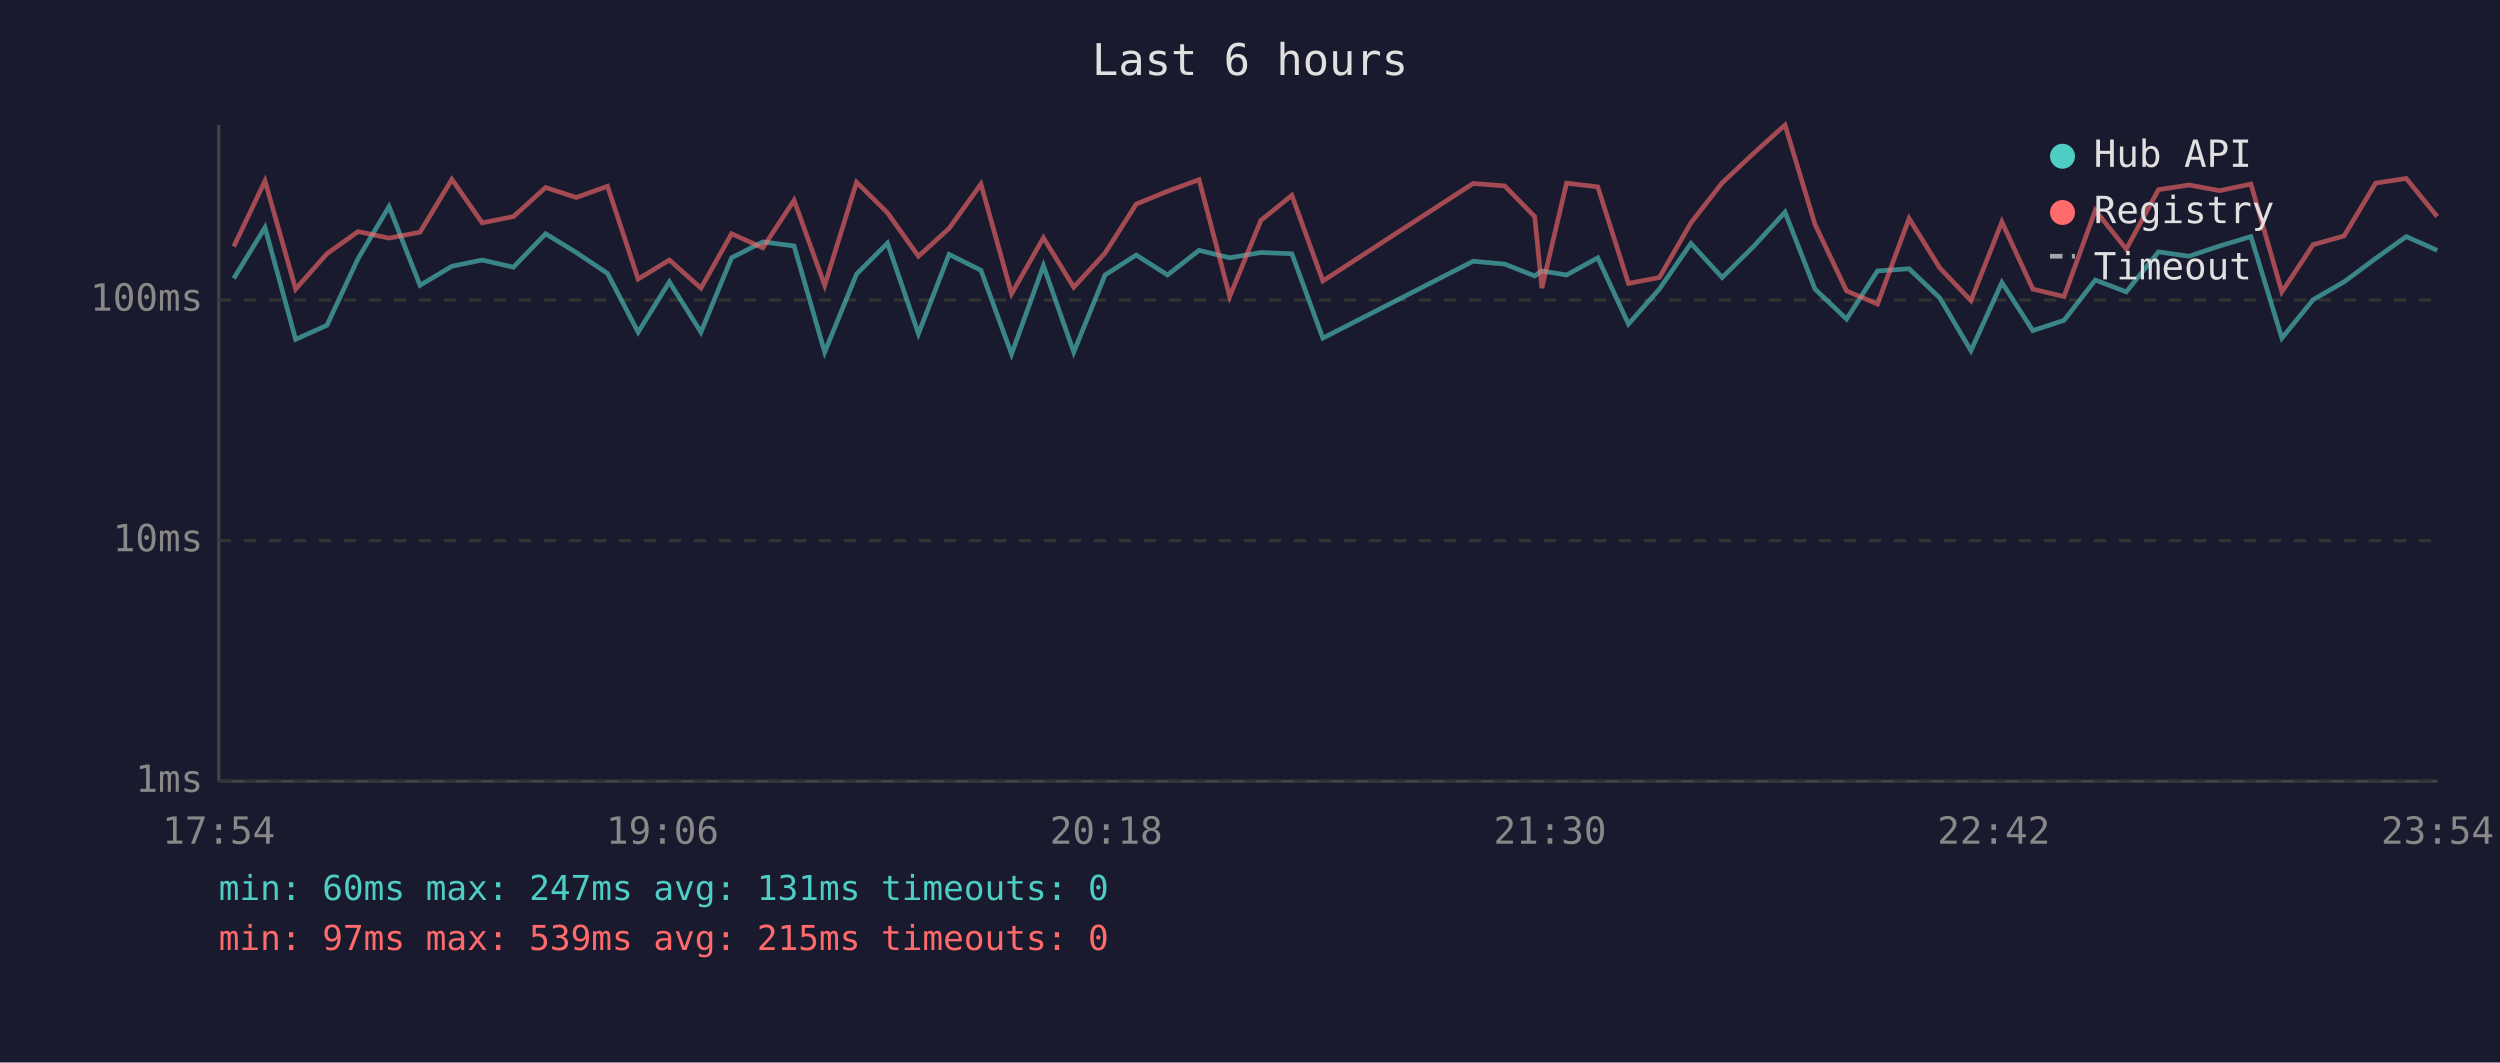
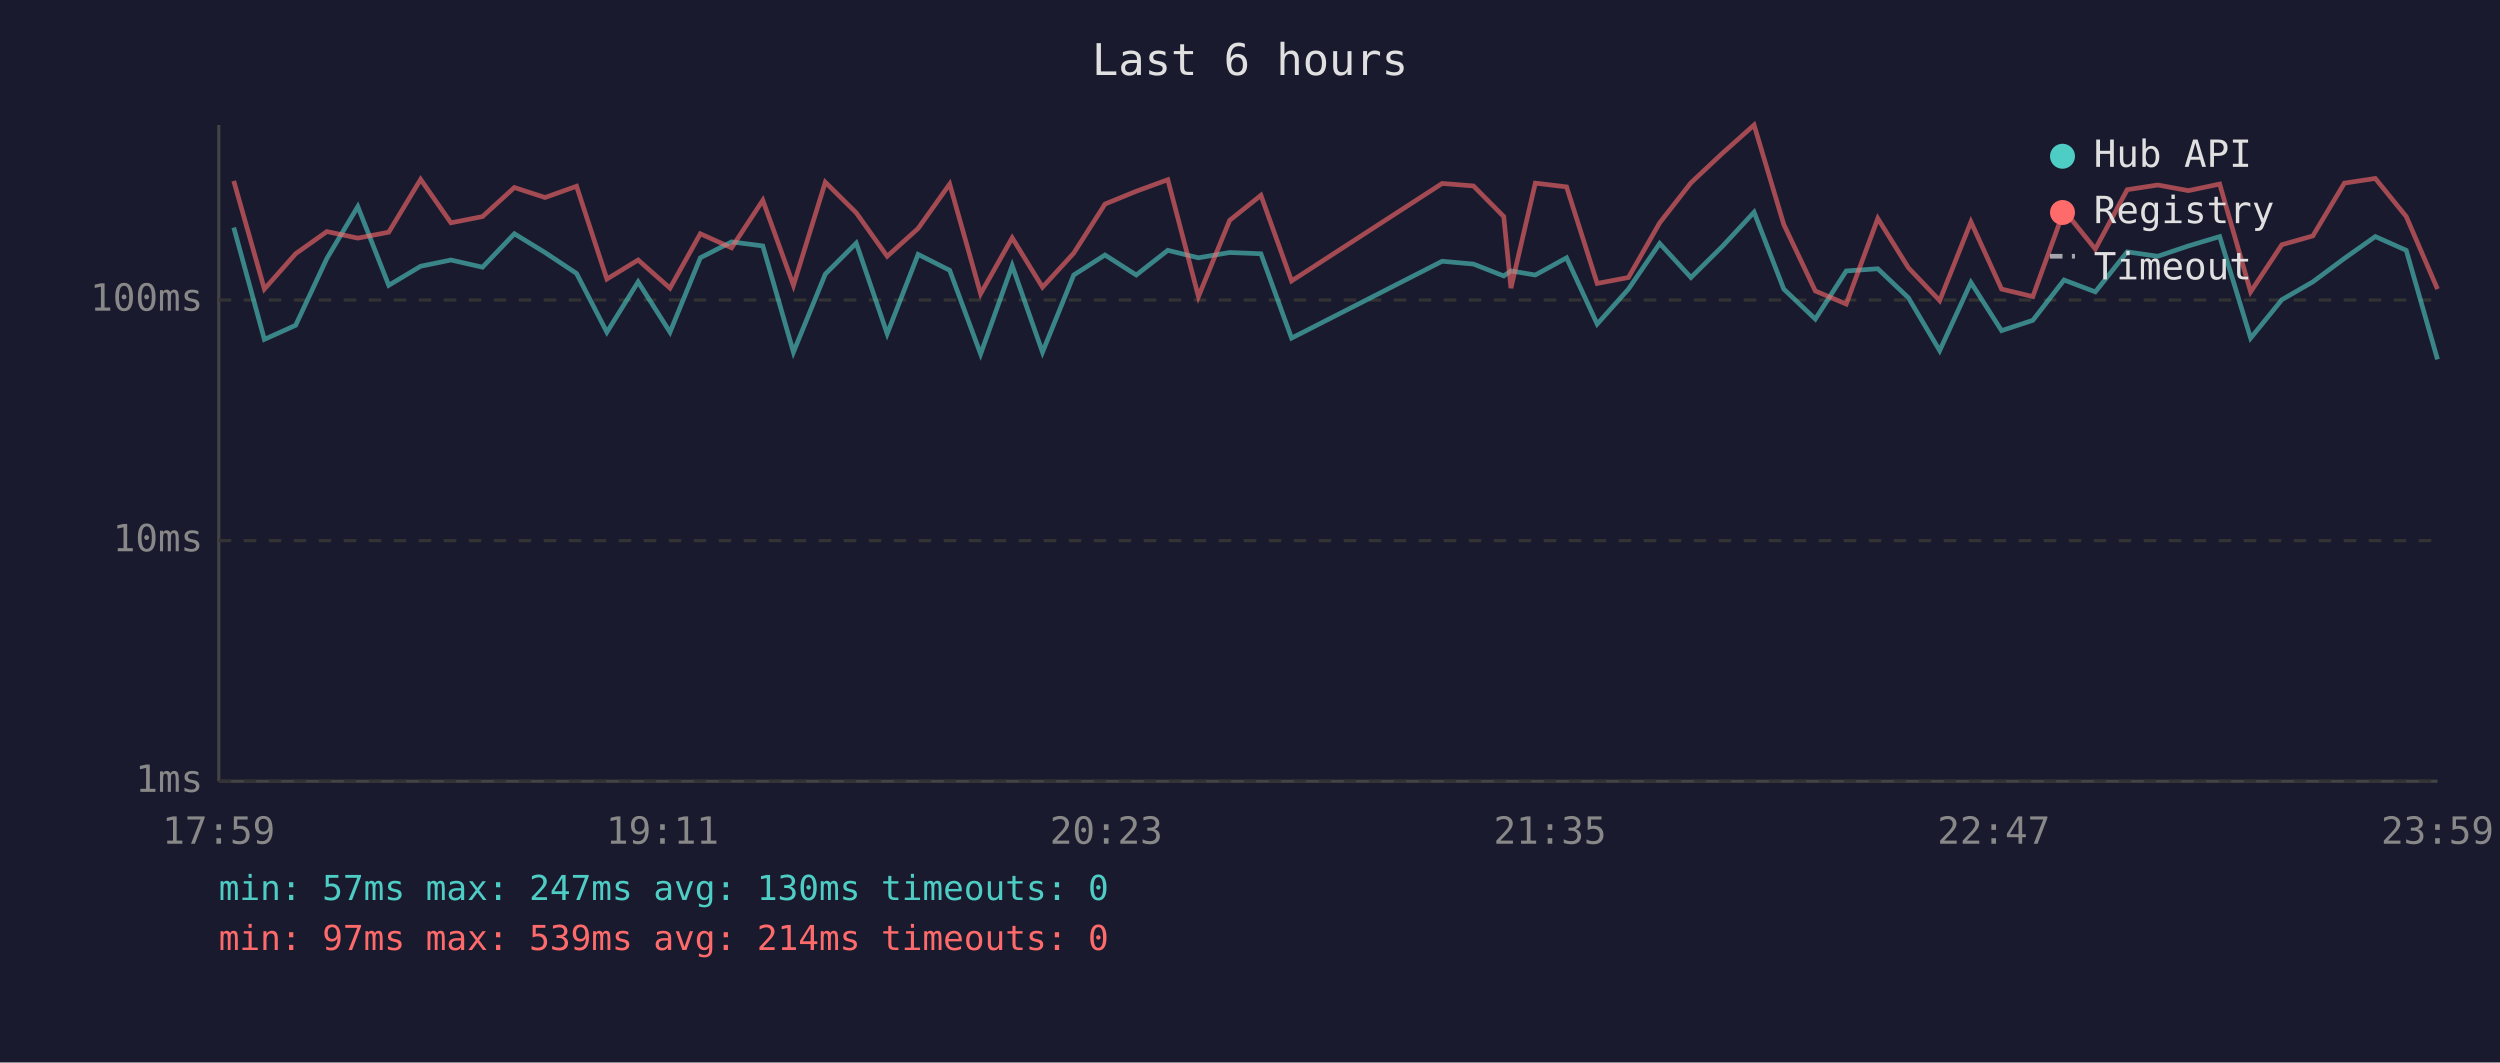
<svg xmlns="http://www.w3.org/2000/svg" viewBox="0 0 800 340" font-family="monospace" font-size="12">
  <rect width="800" height="340" fill="#1a1a2e" />
  <text x="400" y="24" fill="#e0e0e0" font-size="14" text-anchor="middle">Last 6 hours</text>
  <line x1="70" y1="40" x2="70" y2="250" stroke="#444" stroke-width="1" />
  <line x1="70" y1="250" x2="780" y2="250" stroke="#444" stroke-width="1" />
  <line x1="70" y1="250" x2="780" y2="250" stroke="#333" stroke-width="1" stroke-dasharray="4" />
  <text x="65" y="250" fill="#888" text-anchor="end" dominant-baseline="middle">1ms</text>
  <line x1="70" y1="173" x2="780" y2="173" stroke="#333" stroke-width="1" stroke-dasharray="4" />
  <text x="65" y="173" fill="#888" text-anchor="end" dominant-baseline="middle">10ms</text>
  <line x1="70" y1="96" x2="780" y2="96" stroke="#333" stroke-width="1" stroke-dasharray="4" />
  <text x="65" y="96" fill="#888" text-anchor="end" dominant-baseline="middle">100ms</text>
-   <text x="70" y="270" fill="#888" text-anchor="middle">17:54</text>
-   <text x="212" y="270" fill="#888" text-anchor="middle">19:06</text>
-   <text x="354" y="270" fill="#888" text-anchor="middle">20:18</text>
-   <text x="496" y="270" fill="#888" text-anchor="middle">21:30</text>
-   <text x="638" y="270" fill="#888" text-anchor="middle">22:42</text>
-   <text x="780" y="270" fill="#888" text-anchor="middle">23:54</text>
-   <polyline points="74.8,89.1 84.8,72.8 94.6,108.6 104.6,104.1 114.6,82.7 124.5,66.1 134.4,91.3 144.6,85.2 154.3,83.2 164.3,85.5 174.6,74.8 184.4,80.8 194.4,87.5 204.2,106.3 214.2,90.2 224.3,106.3 234.1,82.5 244.1,77.4 254.1,78.7 263.9,112.7 274.1,87.7 284.0,77.8 293.9,106.8 303.7,81.4 313.9,86.5 323.7,113.3 333.9,85.0 343.6,112.7 353.6,88.0 363.6,81.6 373.6,88.0 383.7,80.1 393.5,82.5 403.5,80.8 413.4,81.2 423.3,108.2 471.4,83.6 481.5,84.5 491.1,88.3 493.4,86.7 501.3,88.0 511.3,82.5 521.1,103.7 531.0,92.5 541.1,77.9 551.1,88.8 561.1,78.9 571.2,67.9 580.8,92.5 590.9,102.1 600.8,86.7 610.9,86.0 620.7,95.3 630.7,112.2 640.6,90.4 650.5,105.8 660.5,102.5 670.5,89.6 680.4,93.4 690.7,80.6 700.5,82.0 710.3,78.7 720.3,75.7 730.2,108.2 740.2,95.9 750.1,90.2 760.2,82.7 770.0,75.7 779.9,80.1" fill="none" stroke="#4ecdc4" stroke-width="1.5" opacity="0.6" />
-   <polyline points="74.8,78.9 84.8,57.9 94.6,92.5 104.6,81.2 114.6,74.1 124.5,76.2 134.4,74.3 144.6,57.4 154.3,71.3 164.3,69.3 174.6,60.0 184.4,63.2 194.4,59.6 204.2,89.3 214.2,83.2 224.3,92.2 234.1,74.8 244.1,79.3 254.1,64.1 263.9,91.3 274.1,58.3 284.0,68.1 293.9,82.0 303.7,73.1 313.9,58.9 323.7,94.0 333.9,76.1 343.6,91.9 353.6,81.0 363.6,65.3 373.6,61.2 383.7,57.5 393.5,94.9 403.5,70.5 413.4,62.5 423.3,89.9 471.4,58.7 481.5,59.5 491.1,69.3 493.4,92.2 501.3,58.6 511.3,59.8 521.1,90.7 531.0,88.8 541.1,71.3 551.1,58.5 561.1,49.1 571.2,40.0 580.8,71.8 590.9,93.1 600.8,97.3 610.9,69.9 620.7,85.7 630.7,96.2 640.6,71.0 650.5,92.5 660.5,94.9 670.5,67.3 680.4,79.7 690.7,60.7 700.5,59.2 710.3,61.0 720.3,58.9 730.2,93.4 740.2,78.3 750.1,75.5 760.2,58.6 770.0,57.1 779.9,69.3" fill="none" stroke="#ff6b6b" stroke-width="1.5" opacity="0.6" />
+   <text x="70" y="270" fill="#888" text-anchor="middle">17:59</text>
+   <text x="212" y="270" fill="#888" text-anchor="middle">19:11</text>
+   <text x="354" y="270" fill="#888" text-anchor="middle">20:23</text>
+   <text x="496" y="270" fill="#888" text-anchor="middle">21:35</text>
+   <text x="638" y="270" fill="#888" text-anchor="middle">22:47</text>
+   <text x="780" y="270" fill="#888" text-anchor="middle">23:59</text>
+   <polyline points="74.8,72.8 84.6,108.6 94.6,104.1 104.6,82.7 114.5,66.1 124.4,91.3 134.6,85.2 144.3,83.2 154.4,85.5 164.6,74.8 174.4,80.8 184.5,87.5 194.2,106.3 204.2,90.2 214.4,106.3 224.1,82.5 234.1,77.4 244.1,78.7 253.9,112.7 264.1,87.7 274.0,77.8 283.9,106.8 293.8,81.4 303.9,86.5 313.8,113.3 323.9,85.0 333.6,112.7 343.6,88.0 353.6,81.6 363.6,88.0 373.7,80.1 383.5,82.5 393.5,80.8 403.5,81.2 413.3,108.2 461.5,83.6 471.5,84.5 481.2,88.3 483.5,86.7 491.3,88.0 501.3,82.5 511.1,103.7 521.1,92.5 531.1,77.9 541.1,88.8 551.1,78.9 561.3,67.9 570.8,92.5 580.9,102.1 590.8,86.7 600.9,86.0 610.7,95.3 620.7,112.2 630.7,90.4 640.5,105.8 650.5,102.5 660.5,89.6 670.5,93.4 680.7,80.6 690.5,82.0 700.3,78.7 710.3,75.7 720.2,108.2 730.2,95.9 740.1,90.2 750.2,82.7 760.1,75.7 770.0,80.1 780.0,115.0" fill="none" stroke="#4ecdc4" stroke-width="1.5" opacity="0.6" />
+   <polyline points="74.8,57.9 84.6,92.5 94.6,81.2 104.6,74.1 114.5,76.2 124.4,74.3 134.6,57.4 144.3,71.3 154.4,69.3 164.6,60.0 174.4,63.2 184.5,59.6 194.2,89.3 204.2,83.2 214.4,92.2 224.1,74.8 234.1,79.3 244.1,64.1 253.9,91.3 264.1,58.3 274.0,68.1 283.9,82.0 293.8,73.1 303.9,58.9 313.8,94.0 323.9,76.1 333.6,91.9 343.6,81.0 353.6,65.3 363.6,61.2 373.7,57.5 383.5,94.9 393.5,70.5 403.5,62.5 413.3,89.9 461.5,58.7 471.5,59.5 481.2,69.3 483.5,92.2 491.3,58.6 501.3,59.8 511.1,90.7 521.1,88.8 531.1,71.3 541.1,58.5 551.1,49.1 561.3,40.0 570.8,71.8 580.9,93.1 590.8,97.3 600.9,69.9 610.7,85.7 620.7,96.2 630.7,71.0 640.5,92.5 650.5,94.9 660.5,67.3 670.5,79.7 680.7,60.7 690.5,59.2 700.3,61.0 710.3,58.9 720.2,93.4 730.2,78.3 740.1,75.5 750.2,58.6 760.1,57.1 770.0,69.3 780.0,92.5" fill="none" stroke="#ff6b6b" stroke-width="1.5" opacity="0.6" />
  <circle cx="660" cy="50" r="4" fill="#4ecdc4" />
  <text x="670" y="50" fill="#e0e0e0" dominant-baseline="middle">Hub API</text>
  <circle cx="660" cy="68" r="4" fill="#ff6b6b" />
  <text x="670" y="68" fill="#e0e0e0" dominant-baseline="middle">Registry</text>
  <line x1="656" y1="82" x2="664" y2="82" stroke="#e0e0e0" stroke-width="1.5" stroke-dasharray="4,3" opacity="0.7" />
  <text x="670" y="86" fill="#e0e0e0" dominant-baseline="middle">Timeout</text>
-   <text x="70" y="288" fill="#4ecdc4" font-size="11">min: 60ms  max: 247ms  avg: 131ms  timeouts: 0</text>
-   <text x="70" y="304" fill="#ff6b6b" font-size="11">min: 97ms  max: 539ms  avg: 215ms  timeouts: 0</text>
+   <text x="70" y="288" fill="#4ecdc4" font-size="11">min: 57ms  max: 247ms  avg: 130ms  timeouts: 0</text>
+   <text x="70" y="304" fill="#ff6b6b" font-size="11">min: 97ms  max: 539ms  avg: 214ms  timeouts: 0</text>
</svg>
